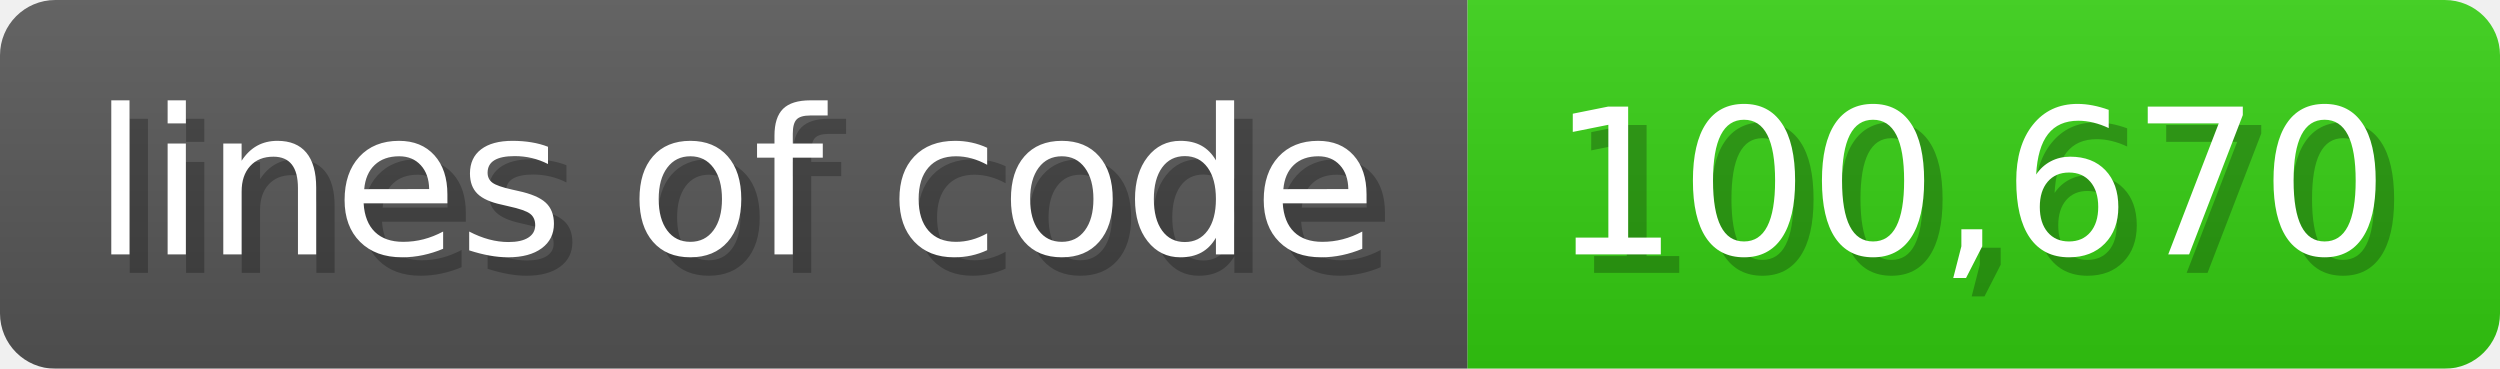
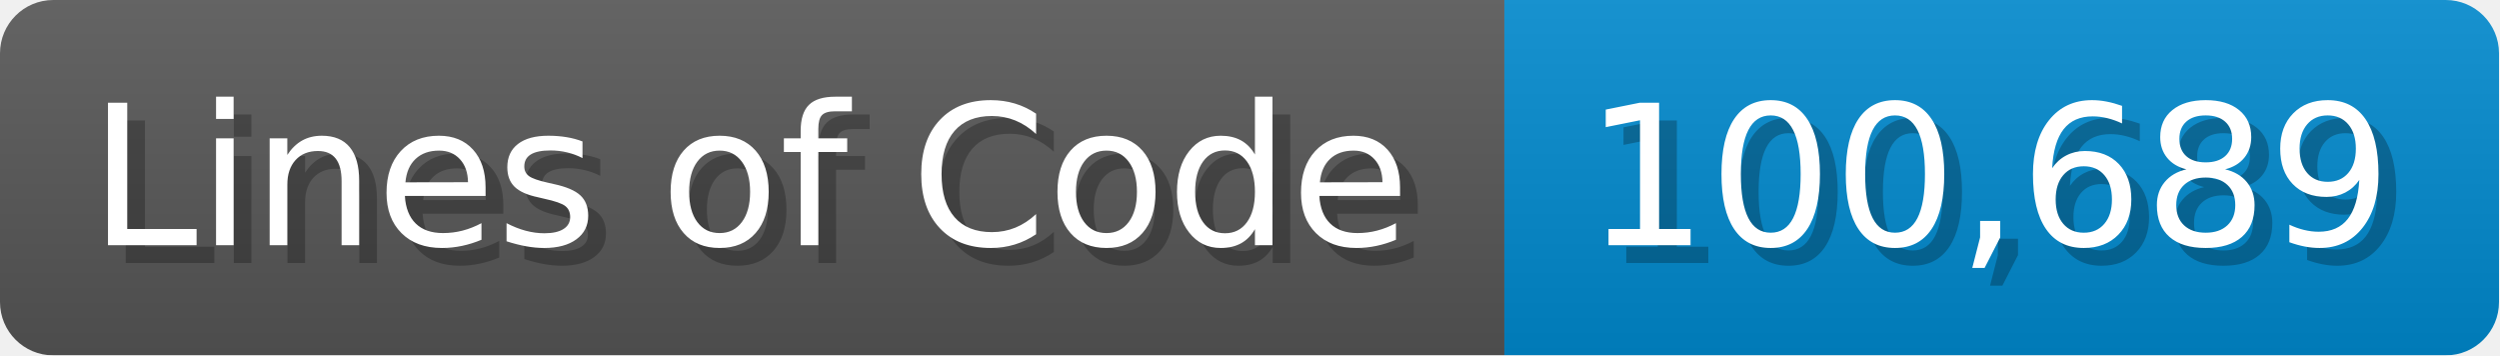
- <svg xmlns="http://www.w3.org/2000/svg" width="135.6" height="20" viewBox="0 0 1356 200">
+ <svg xmlns="http://www.w3.org/2000/svg" width="140.7" height="20" viewBox="0 0 1407 200">
  <linearGradient id="a" x2="0" y2="100%">
    <stop offset="0" stop-opacity=".1" stop-color="#EEE" />
    <stop offset="1" stop-opacity=".1" />
  </linearGradient>
  <mask id="m">
-     <rect width="1356" height="200" rx="30" fill="#FFF" />
+     <rect width="1407" height="200" rx="30" fill="#FFF" />
  </mask>
  <g mask="url(#m)">
-     <rect width="796" height="200" fill="#555" />
-     <rect width="560" height="200" fill="#3C1" x="796" />
-     <rect width="1356" height="200" fill="url(#a)" />
+     <rect width="847" height="200" fill="#555" />
+     <rect width="560" height="200" fill="#08C" x="847" />
+     <rect width="1407" height="200" fill="url(#a)" />
  </g>
  <g fill="#fff" text-anchor="start" font-family="Verdana,DejaVu Sans,sans-serif" font-size="110">
-     <text x="60" y="148" textLength="696" fill="#000" opacity="0.25">lines of code</text>
-     <text x="50" y="138" textLength="696">lines of code</text>
-     <text x="851" y="148" textLength="460" fill="#000" opacity="0.25">100,670</text>
-     <text x="841" y="138" textLength="460">100,670</text>
+     <text x="60" y="148" textLength="747" fill="#000" opacity="0.25">Lines of Code</text>
+     <text x="50" y="138" textLength="747">Lines of Code</text>
+     <text x="902" y="148" textLength="460" fill="#000" opacity="0.25">100,689</text>
+     <text x="892" y="138" textLength="460">100,689</text>
  </g>
</svg>
